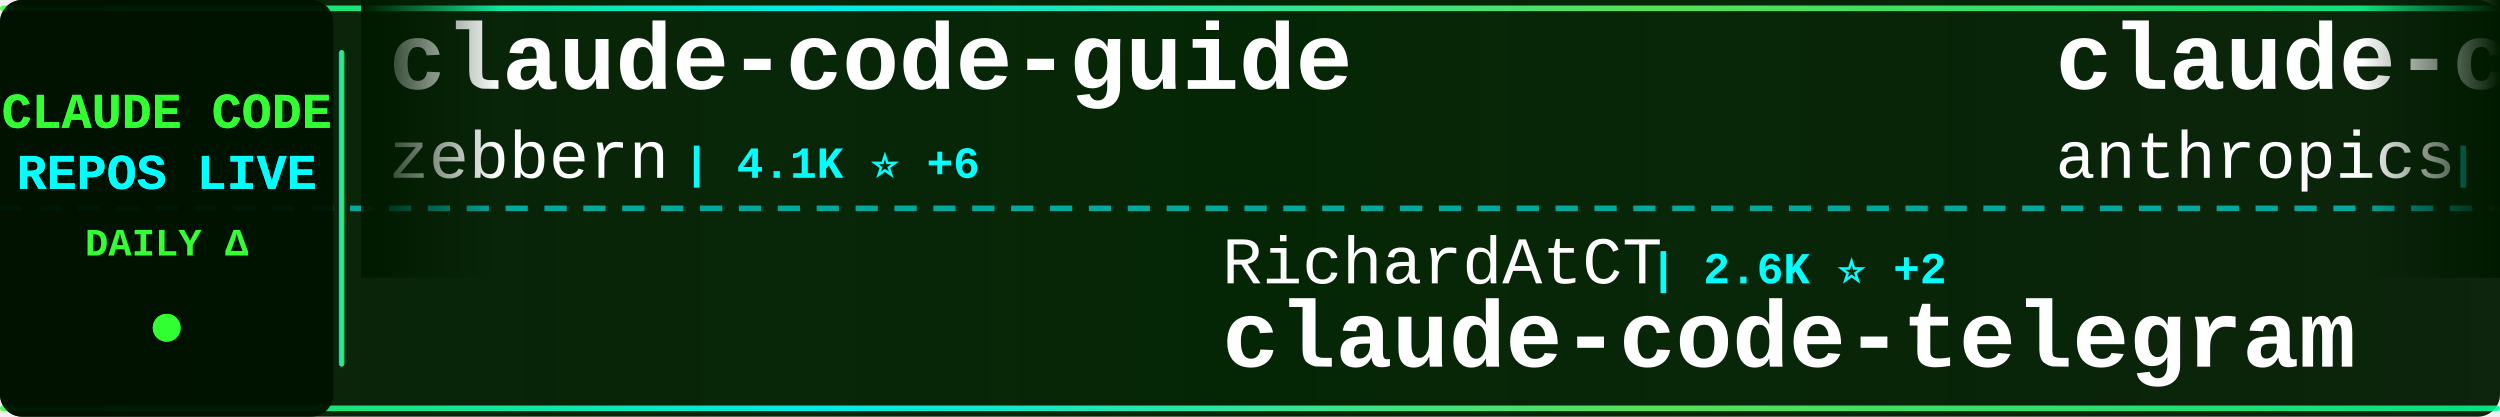
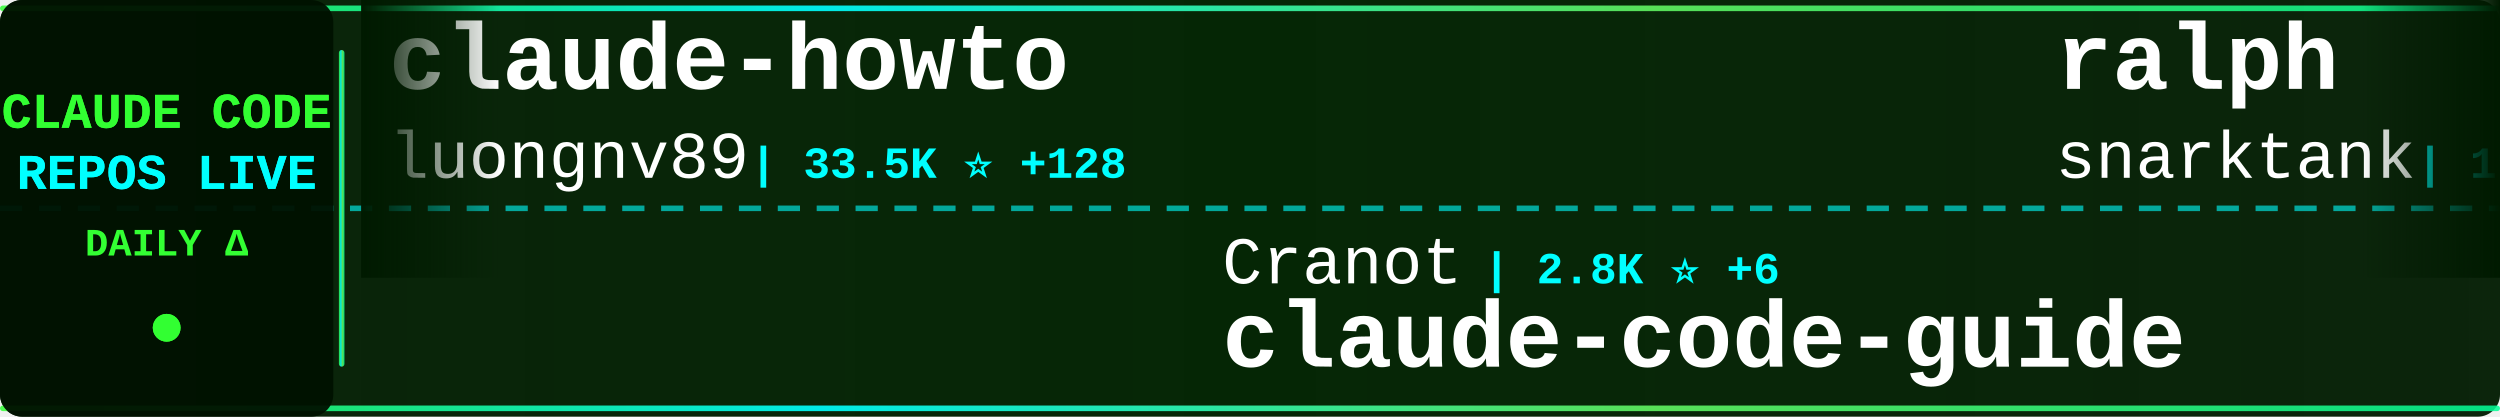
<svg xmlns="http://www.w3.org/2000/svg" width="900" height="150">
  <defs>
    <linearGradient id="tickerBg" x1="0%" y1="0%" x2="100%" y2="0%">
      <stop offset="0%" style="stop-color:#001a00;stop-opacity:0.95" />
      <stop offset="50%" style="stop-color:#002200;stop-opacity:0.98" />
      <stop offset="100%" style="stop-color:#001a00;stop-opacity:0.95" />
    </linearGradient>
    <linearGradient id="borderGrad" x1="0%" y1="0%" x2="100%" y2="0%">
      <stop offset="0%" style="stop-color:#33ff33;stop-opacity:0.85">
        <animate attributeName="stop-opacity" values="0.85;1;0.85" dur="2s" repeatCount="indefinite" />
      </stop>
      <stop offset="33%" style="stop-color:#00ffff;stop-opacity:0.9">
        <animate attributeName="stop-opacity" values="0.9;1;0.9" dur="2.2s" repeatCount="indefinite" />
      </stop>
      <stop offset="66%" style="stop-color:#66ff66;stop-opacity:0.85">
        <animate attributeName="stop-opacity" values="0.85;1;0.85" dur="1.8s" repeatCount="indefinite" />
      </stop>
      <stop offset="100%" style="stop-color:#00ff99;stop-opacity:0.85">
        <animate attributeName="stop-opacity" values="0.85;1;0.85" dur="2s" repeatCount="indefinite" />
      </stop>
    </linearGradient>
    <filter id="textGlow">
      <feGaussianBlur stdDeviation="0.1" result="coloredBlur" />
      <feMerge>
        <feMergeNode in="coloredBlur" />
        <feMergeNode in="SourceGraphic" />
      </feMerge>
    </filter>
    <filter id="metricGlow">
      <feGaussianBlur stdDeviation="0.2" result="coloredBlur" />
      <feMerge>
        <feMergeNode in="coloredBlur" />
        <feMergeNode in="SourceGraphic" />
      </feMerge>
    </filter>
    <linearGradient id="leftFade" x1="0%" y1="0%" x2="100%" y2="0%">
      <stop offset="0%" style="stop-color:#001a00;stop-opacity:1" />
      <stop offset="100%" style="stop-color:#001a00;stop-opacity:0" />
    </linearGradient>
    <linearGradient id="rightFade" x1="0%" y1="0%" x2="100%" y2="0%">
      <stop offset="0%" style="stop-color:#001a00;stop-opacity:0" />
      <stop offset="100%" style="stop-color:#001a00;stop-opacity:1" />
    </linearGradient>
  </defs>
  <rect width="900" height="150" fill="url(#tickerBg)" rx="8" />
  <rect x="0" y="2" width="900" height="2" fill="url(#borderGrad)" rx="1" />
  <rect x="0" y="146" width="900" height="2" fill="url(#borderGrad)" rx="1" />
  <line x1="0" y1="75" x2="900" y2="75" stroke="#00ffff" stroke-width="2" stroke-dasharray="8 6" opacity="0.6" />
  <rect x="0" y="0" width="120" height="150" fill="#001100" opacity="0.95" rx="8" />
  <text x="60" y="46" font-family="'Courier New', monospace" font-size="18" font-weight="bold" fill="#33ff33" text-anchor="middle" filter="url(#textGlow)">
    CLAUDE CODE
  </text>
  <text x="60" y="68" font-family="'Courier New', monospace" font-size="18" font-weight="bold" fill="#00ffff" text-anchor="middle" filter="url(#textGlow)">
    REPOS LIVE
  </text>
  <text x="60" y="92" font-family="'Courier New', monospace" font-size="14" font-weight="bold" fill="#33ff33" text-anchor="middle">
    DAILY Δ
  </text>
  <circle cx="60" cy="118" r="5" fill="#33ff33" filter="url(#metricGlow)">
    <animate attributeName="r" values="4;6;4" dur="1.5s" repeatCount="indefinite" />
    <animate attributeName="opacity" values="0.6;1;0.6" dur="1.5s" repeatCount="indefinite" />
  </circle>
  <rect x="122" y="18" width="2" height="114" fill="url(#borderGrad)" rx="1" />
  <clipPath id="tickerClip">
    <rect x="130" y="0" width="770" height="150" />
  </clipPath>
  <g clip-path="url(#tickerClip)">
    <g id="tickerItems">
      <animateTransform attributeName="transform" attributeType="XML" type="translate" from="0 0" to="-3000 0" dur="54s" repeatCount="indefinite" />
      <g transform="translate(0, 0)">
-         <text x="140" y="32" font-family="'Courier New', monospace" font-size="34" font-weight="bold" fill="#ffffff">claude-code-guide</text>
-         <text x="140" y="64" font-family="'Courier New', monospace" font-size="24" font-weight="normal" fill="#ffffff" opacity="1.0">zebbern</text>
-         <text x="246" y="64" font-family="'Courier New', monospace" font-size="16" font-weight="bold" fill="#00ffff"> | 4.1K ⭐ +6</text>
+         <text x="140" y="32" font-family="'Courier New', monospace" font-size="34" font-weight="bold" fill="#ffffff">claude-howto</text>
+         <text x="140" y="64" font-family="'Courier New', monospace" font-size="24" font-weight="normal" fill="#ffffff" opacity="1.0">luongnv89</text>
+         <text x="270" y="64" font-family="'Courier New', monospace" font-size="16" font-weight="bold" fill="#00ffff"> | 33.5K ⭐ +128</text>
      </g>
      <g transform="translate(300, 0)">
-         <text x="140" y="102" font-family="'Courier New', monospace" font-size="24" font-weight="normal" fill="#ffffff" opacity="1.0">RichardAtCT</text>
-         <text x="294" y="102" font-family="'Courier New', monospace" font-size="16" font-weight="bold" fill="#00ffff"> | 2.6K ⭐ +2</text>
-         <text x="140" y="132" font-family="'Courier New', monospace" font-size="34" font-weight="bold" fill="#ffffff">claude-code-telegram</text>
+         <text x="140" y="102" font-family="'Courier New', monospace" font-size="24" font-weight="normal" fill="#ffffff" opacity="1.0">Cranot</text>
+         <text x="234" y="102" font-family="'Courier New', monospace" font-size="16" font-weight="bold" fill="#00ffff"> | 2.8K ⭐ +6</text>
+         <text x="140" y="132" font-family="'Courier New', monospace" font-size="34" font-weight="bold" fill="#ffffff">claude-code-guide</text>
      </g>
      <g transform="translate(600, 0)">
-         <text x="140" y="32" font-family="'Courier New', monospace" font-size="34" font-weight="bold" fill="#ffffff">claude-code-base-action</text>
-         <text x="140" y="64" font-family="'Courier New', monospace" font-size="24" font-weight="normal" fill="#ffffff" opacity="1.0">anthropics</text>
-         <text x="282" y="64" font-family="'Courier New', monospace" font-size="16" font-weight="bold" fill="#00ffff"> | 840 ⭐ +4</text>
+         <text x="140" y="32" font-family="'Courier New', monospace" font-size="34" font-weight="bold" fill="#ffffff">ralph</text>
+         <text x="140" y="64" font-family="'Courier New', monospace" font-size="24" font-weight="normal" fill="#ffffff" opacity="1.0">snarktank</text>
+         <text x="270" y="64" font-family="'Courier New', monospace" font-size="16" font-weight="bold" fill="#00ffff"> | 19.3K ⭐ +47</text>
      </g>
      <g transform="translate(900, 0)">
-         <text x="140" y="102" font-family="'Courier New', monospace" font-size="24" font-weight="normal" fill="#ffffff" opacity="1.0">SeemSeam</text>
-         <text x="258" y="102" font-family="'Courier New', monospace" font-size="16" font-weight="bold" fill="#00ffff"> | 2.7K ⭐ +16</text>
-         <text x="140" y="132" font-family="'Courier New', monospace" font-size="34" font-weight="bold" fill="#ffffff">claude_codex_bridge</text>
+         <text x="140" y="102" font-family="'Courier New', monospace" font-size="24" font-weight="normal" fill="#ffffff" opacity="1.0">huangserva</text>
+         <text x="282" y="102" font-family="'Courier New', monospace" font-size="16" font-weight="bold" fill="#00ffff"> | 586 ⭐</text>
+         <text x="140" y="132" font-family="'Courier New', monospace" font-size="34" font-weight="bold" fill="#ffffff">claude-code-cli</text>
      </g>
      <g transform="translate(1200, 0)">
-         <text x="140" y="32" font-family="'Courier New', monospace" font-size="34" font-weight="bold" fill="#ffffff">Claude-Code-Workflow</text>
-         <text x="140" y="64" font-family="'Courier New', monospace" font-size="24" font-weight="normal" fill="#ffffff" opacity="1.0">catlog22</text>
-         <text x="258" y="64" font-family="'Courier New', monospace" font-size="16" font-weight="bold" fill="#00ffff"> | 2.0K ⭐ +6</text>
+         <text x="140" y="32" font-family="'Courier New', monospace" font-size="34" font-weight="bold" fill="#ffffff">claude-code-tudou</text>
+         <text x="140" y="64" font-family="'Courier New', monospace" font-size="24" font-weight="normal" fill="#ffffff" opacity="1.0">AICoderTudou</text>
+         <text x="306" y="64" font-family="'Courier New', monospace" font-size="16" font-weight="bold" fill="#00ffff"> | 502 ⭐</text>
      </g>
      <g transform="translate(1500, 0)">
-         <text x="140" y="102" font-family="'Courier New', monospace" font-size="24" font-weight="normal" fill="#ffffff" opacity="1.0">AICoderTudou</text>
-         <text x="306" y="102" font-family="'Courier New', monospace" font-size="16" font-weight="bold" fill="#00ffff"> | 502 ⭐</text>
-         <text x="140" y="132" font-family="'Courier New', monospace" font-size="34" font-weight="bold" fill="#ffffff">claude-code-tudou</text>
+         <text x="140" y="102" font-family="'Courier New', monospace" font-size="24" font-weight="normal" fill="#ffffff" opacity="1.0">anthropics</text>
+         <text x="282" y="102" font-family="'Courier New', monospace" font-size="16" font-weight="bold" fill="#00ffff"> | 20.1K ⭐ +369</text>
+         <text x="140" y="132" font-family="'Courier New', monospace" font-size="34" font-weight="bold" fill="#ffffff">claude-plugins-official</text>
      </g>
      <g transform="translate(1800, 0)">
-         <text x="140" y="32" font-family="'Courier New', monospace" font-size="34" font-weight="bold" fill="#ffffff">claude-code-rust</text>
-         <text x="140" y="64" font-family="'Courier New', monospace" font-size="24" font-weight="normal" fill="#ffffff" opacity="1.0">lorryjovens-hub</text>
-         <text x="342" y="64" font-family="'Courier New', monospace" font-size="16" font-weight="bold" fill="#00ffff"> | 1.6K ⭐ +2</text>
+         <text x="140" y="32" font-family="'Courier New', monospace" font-size="34" font-weight="bold" fill="#ffffff">sc-claude-code-files</text>
+         <text x="140" y="64" font-family="'Courier New', monospace" font-size="24" font-weight="normal" fill="#ffffff" opacity="1.0">https-deeplearning-ai</text>
+         <text x="414" y="64" font-family="'Courier New', monospace" font-size="16" font-weight="bold" fill="#00ffff"> | 513 ⭐ +1</text>
      </g>
      <g transform="translate(2100, 0)">
-         <text x="140" y="102" font-family="'Courier New', monospace" font-size="24" font-weight="normal" fill="#ffffff" opacity="1.0">ponponon</text>
-         <text x="258" y="102" font-family="'Courier New', monospace" font-size="16" font-weight="bold" fill="#00ffff"> | 2.2K ⭐ +2</text>
-         <text x="140" y="132" font-family="'Courier New', monospace" font-size="34" font-weight="bold" fill="#ffffff">claude_code_src</text>
+         <text x="140" y="102" font-family="'Courier New', monospace" font-size="24" font-weight="normal" fill="#ffffff" opacity="1.0">router-for-me</text>
+         <text x="318" y="102" font-family="'Courier New', monospace" font-size="16" font-weight="bold" fill="#00ffff"> | 33.6K ⭐ +221</text>
+         <text x="140" y="132" font-family="'Courier New', monospace" font-size="34" font-weight="bold" fill="#ffffff">CLIProxyAPI</text>
      </g>
      <g transform="translate(2400, 0)">
-         <text x="140" y="32" font-family="'Courier New', monospace" font-size="34" font-weight="bold" fill="#ffffff">claude-code-ultimate-gui...</text>
-         <text x="140" y="64" font-family="'Courier New', monospace" font-size="24" font-weight="normal" fill="#ffffff" opacity="1.0">FlorianBruniaux</text>
-         <text x="342" y="64" font-family="'Courier New', monospace" font-size="16" font-weight="bold" fill="#00ffff"> | 4.4K ⭐ +22</text>
+         <text x="140" y="32" font-family="'Courier New', monospace" font-size="34" font-weight="bold" fill="#ffffff">claude-code-proxy</text>
+         <text x="140" y="64" font-family="'Courier New', monospace" font-size="24" font-weight="normal" fill="#ffffff" opacity="1.0">fuergaosi233</text>
+         <text x="306" y="64" font-family="'Courier New', monospace" font-size="16" font-weight="bold" fill="#00ffff"> | 2.6K ⭐ +5</text>
      </g>
      <g transform="translate(2700, 0)">
-         <text x="140" y="102" font-family="'Courier New', monospace" font-size="24" font-weight="normal" fill="#ffffff" opacity="1.0">ChinaSiro</text>
-         <text x="270" y="102" font-family="'Courier New', monospace" font-size="16" font-weight="bold" fill="#00ffff"> | 9.2K ⭐ +11</text>
-         <text x="140" y="132" font-family="'Courier New', monospace" font-size="34" font-weight="bold" fill="#ffffff">claude-code-sourcemap</text>
+         <text x="140" y="102" font-family="'Courier New', monospace" font-size="24" font-weight="normal" fill="#ffffff" opacity="1.0">Pimzino</text>
+         <text x="246" y="102" font-family="'Courier New', monospace" font-size="16" font-weight="bold" fill="#00ffff"> | 3.7K ⭐ +3</text>
+         <text x="140" y="132" font-family="'Courier New', monospace" font-size="34" font-weight="bold" fill="#ffffff">claude-code-spec-workflo...</text>
      </g>
      <g transform="translate(3000, 0)">
-         <text x="140" y="32" font-family="'Courier New', monospace" font-size="34" font-weight="bold" fill="#ffffff">claude-code-guide</text>
-         <text x="140" y="64" font-family="'Courier New', monospace" font-size="24" font-weight="normal" fill="#ffffff" opacity="1.0">zebbern</text>
-         <text x="246" y="64" font-family="'Courier New', monospace" font-size="16" font-weight="bold" fill="#00ffff"> | 4.1K ⭐ +6</text>
+         <text x="140" y="32" font-family="'Courier New', monospace" font-size="34" font-weight="bold" fill="#ffffff">claude-howto</text>
+         <text x="140" y="64" font-family="'Courier New', monospace" font-size="24" font-weight="normal" fill="#ffffff" opacity="1.0">luongnv89</text>
+         <text x="270" y="64" font-family="'Courier New', monospace" font-size="16" font-weight="bold" fill="#00ffff"> | 33.5K ⭐ +128</text>
      </g>
      <g transform="translate(3300, 0)">
-         <text x="140" y="102" font-family="'Courier New', monospace" font-size="24" font-weight="normal" fill="#ffffff" opacity="1.0">RichardAtCT</text>
-         <text x="294" y="102" font-family="'Courier New', monospace" font-size="16" font-weight="bold" fill="#00ffff"> | 2.6K ⭐ +2</text>
-         <text x="140" y="132" font-family="'Courier New', monospace" font-size="34" font-weight="bold" fill="#ffffff">claude-code-telegram</text>
+         <text x="140" y="102" font-family="'Courier New', monospace" font-size="24" font-weight="normal" fill="#ffffff" opacity="1.0">Cranot</text>
+         <text x="234" y="102" font-family="'Courier New', monospace" font-size="16" font-weight="bold" fill="#00ffff"> | 2.8K ⭐ +6</text>
+         <text x="140" y="132" font-family="'Courier New', monospace" font-size="34" font-weight="bold" fill="#ffffff">claude-code-guide</text>
      </g>
      <g transform="translate(3600, 0)">
-         <text x="140" y="32" font-family="'Courier New', monospace" font-size="34" font-weight="bold" fill="#ffffff">claude-code-base-action</text>
-         <text x="140" y="64" font-family="'Courier New', monospace" font-size="24" font-weight="normal" fill="#ffffff" opacity="1.0">anthropics</text>
-         <text x="282" y="64" font-family="'Courier New', monospace" font-size="16" font-weight="bold" fill="#00ffff"> | 840 ⭐ +4</text>
+         <text x="140" y="32" font-family="'Courier New', monospace" font-size="34" font-weight="bold" fill="#ffffff">ralph</text>
+         <text x="140" y="64" font-family="'Courier New', monospace" font-size="24" font-weight="normal" fill="#ffffff" opacity="1.0">snarktank</text>
+         <text x="270" y="64" font-family="'Courier New', monospace" font-size="16" font-weight="bold" fill="#00ffff"> | 19.3K ⭐ +47</text>
      </g>
      <g transform="translate(3900, 0)">
-         <text x="140" y="102" font-family="'Courier New', monospace" font-size="24" font-weight="normal" fill="#ffffff" opacity="1.0">SeemSeam</text>
-         <text x="258" y="102" font-family="'Courier New', monospace" font-size="16" font-weight="bold" fill="#00ffff"> | 2.7K ⭐ +16</text>
-         <text x="140" y="132" font-family="'Courier New', monospace" font-size="34" font-weight="bold" fill="#ffffff">claude_codex_bridge</text>
+         <text x="140" y="102" font-family="'Courier New', monospace" font-size="24" font-weight="normal" fill="#ffffff" opacity="1.0">huangserva</text>
+         <text x="282" y="102" font-family="'Courier New', monospace" font-size="16" font-weight="bold" fill="#00ffff"> | 586 ⭐</text>
+         <text x="140" y="132" font-family="'Courier New', monospace" font-size="34" font-weight="bold" fill="#ffffff">claude-code-cli</text>
      </g>
    </g>
  </g>
  <rect x="130" y="0" width="50" height="100" fill="url(#leftFade)" />
  <rect x="850" y="0" width="50" height="100" fill="url(#rightFade)" />
</svg>
